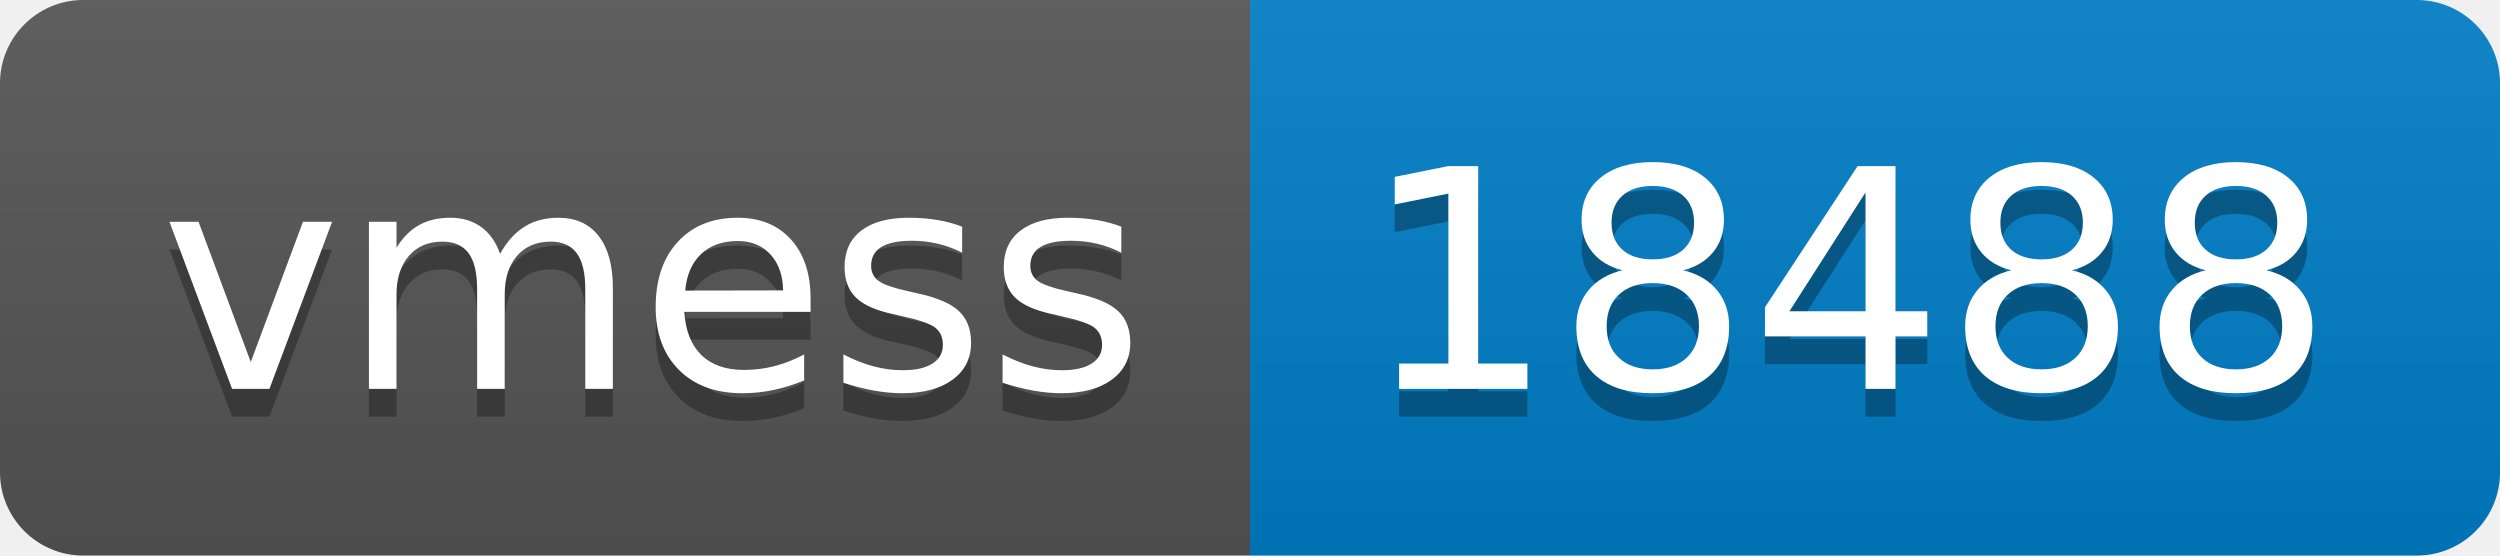
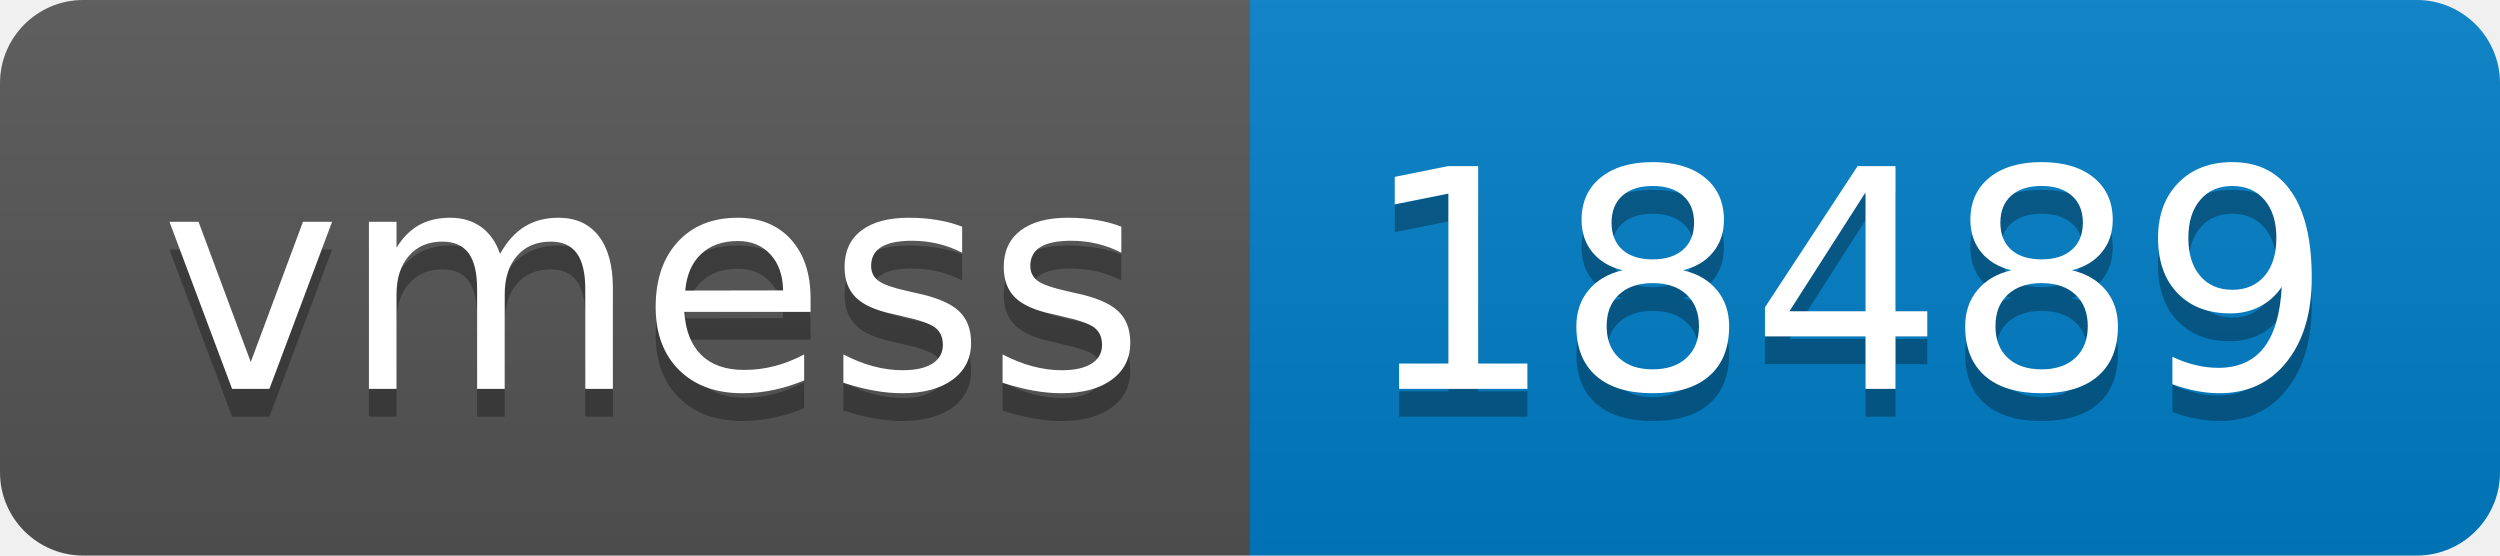
- <svg xmlns="http://www.w3.org/2000/svg" width="90" height="20" role="img" aria-label="vmess: 18488">
+ <svg xmlns="http://www.w3.org/2000/svg" width="90" height="20" role="img" aria-label="vmess: 18489">
  <linearGradient id="s" x2="0" y2="100%">
    <stop offset="0" stop-color="#bbb" stop-opacity=".1" />
    <stop offset="1" stop-opacity=".1" />
  </linearGradient>
  <clipPath id="r">
    <rect width="90" height="20" rx="3" fill="#fff" />
  </clipPath>
  <g clip-path="url(#r)">
    <rect width="45" height="20" fill="#555" />
    <rect x="45" width="45" height="20" fill="#007ec6" />
    <rect width="90" height="20" fill="url(#s)" />
  </g>
  <g fill="#fff" text-anchor="middle" font-family="Verdana,Geneva,DejaVu Sans,sans-serif" text-rendering="geometricPrecision" font-size="110">
    <text aria-hidden="true" x="235" y="150" fill="#010101" fill-opacity=".3" transform="scale(.1)" textLength="350">vmess</text>
    <text x="235" y="140" transform="scale(.1)" fill="#fff" textLength="350">vmess</text>
-     <text aria-hidden="true" x="665" y="150" fill="#010101" fill-opacity=".3" transform="scale(.1)" textLength="350">18488</text>
-     <text x="665" y="140" transform="scale(.1)" fill="#fff" textLength="350">18488</text>
+     <text aria-hidden="true" x="665" y="150" fill="#010101" fill-opacity=".3" transform="scale(.1)" textLength="350">18489</text>
+     <text x="665" y="140" transform="scale(.1)" fill="#fff" textLength="350">18489</text>
  </g>
</svg>
